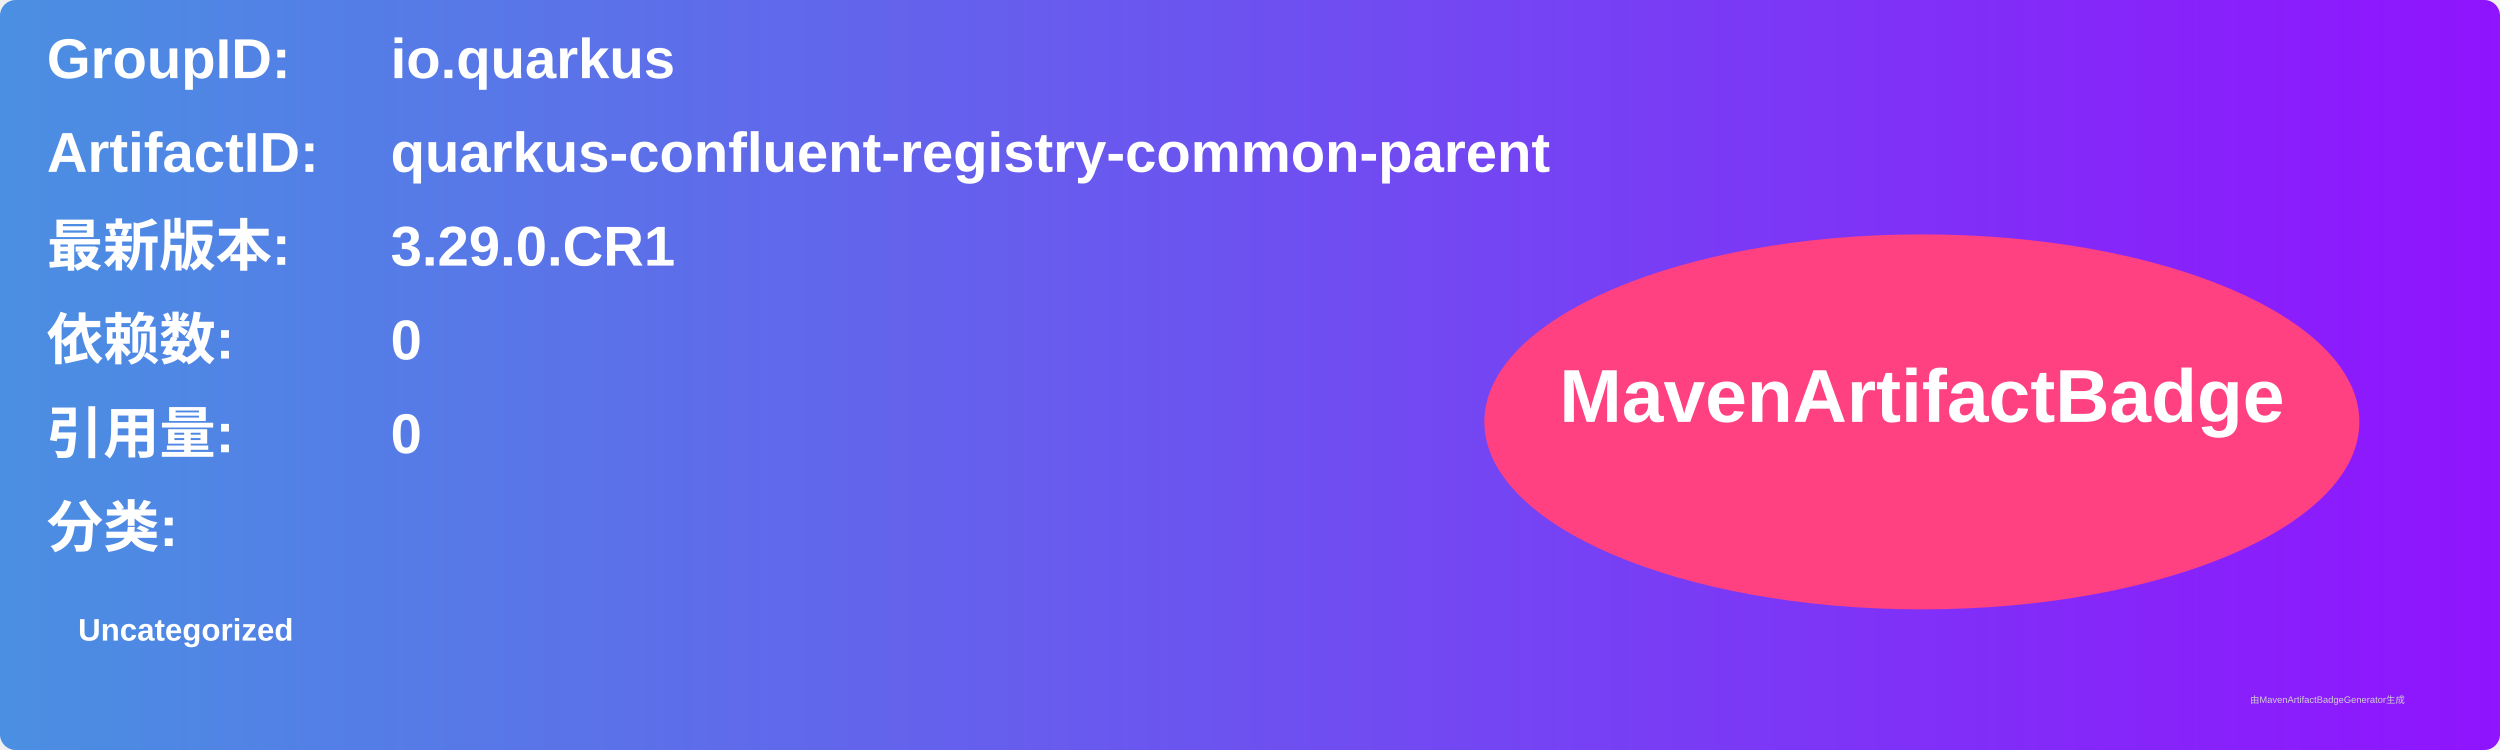
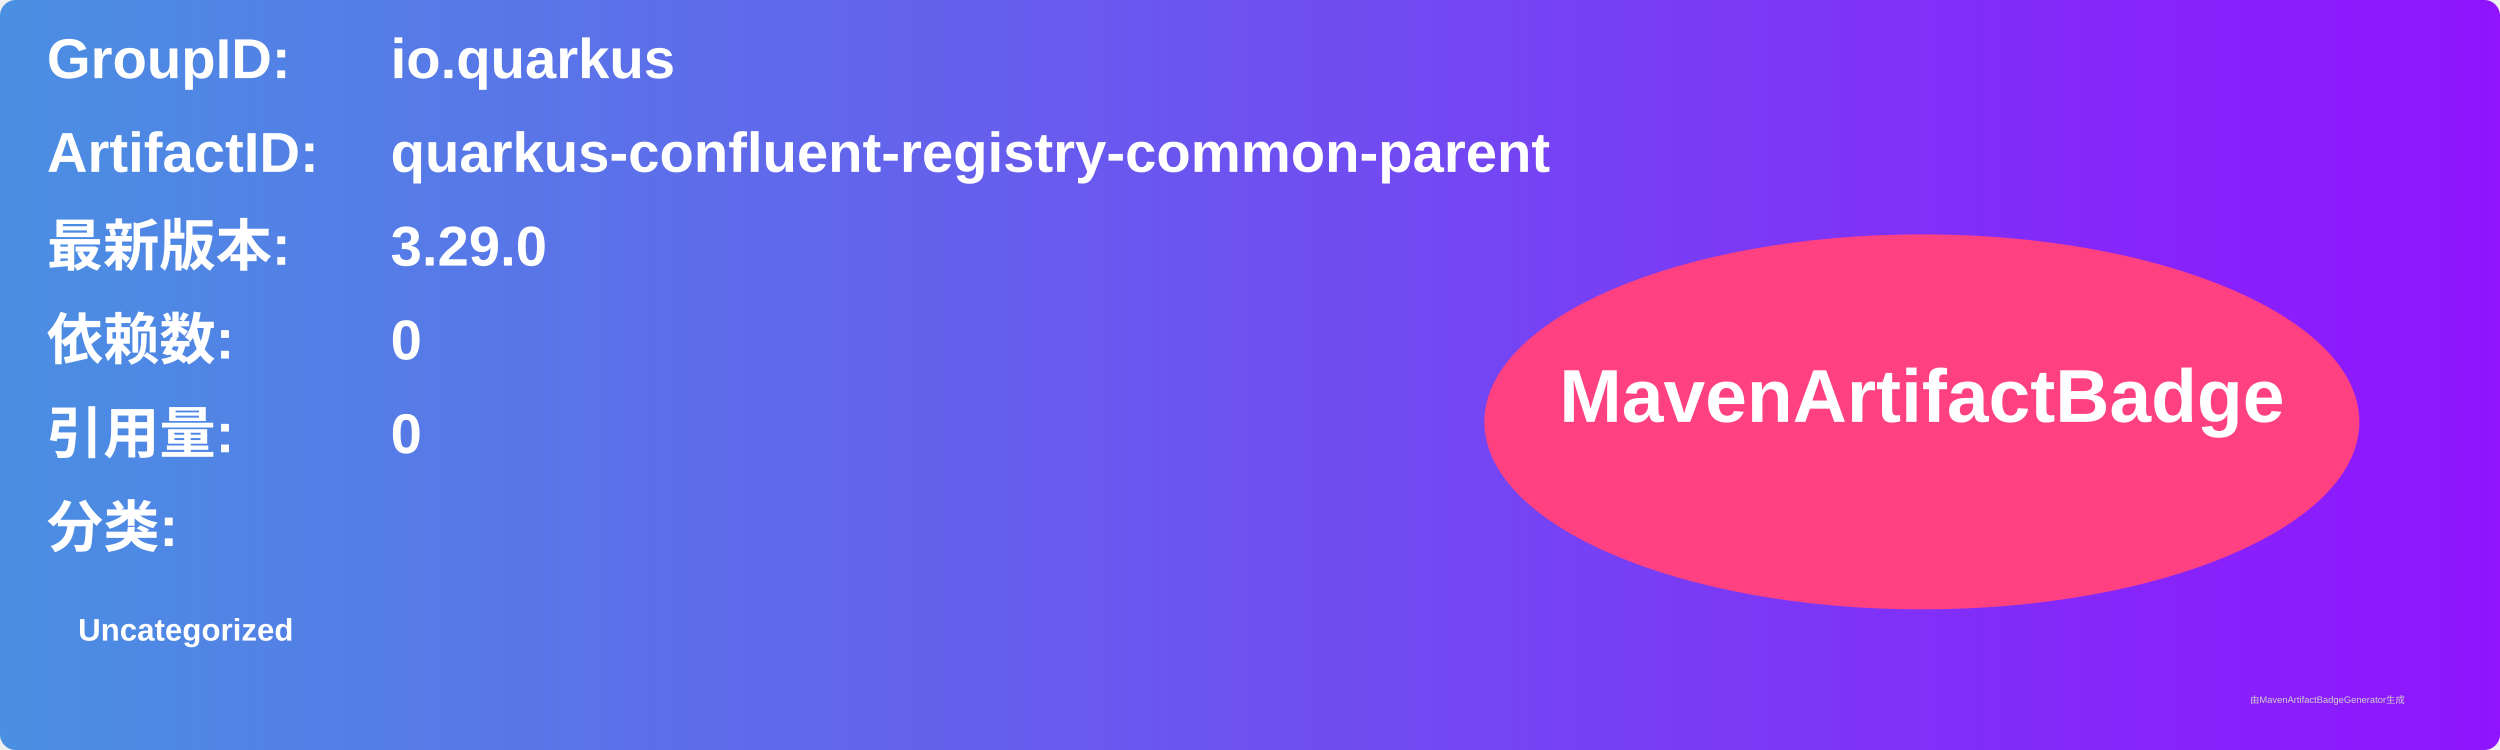
<svg xmlns="http://www.w3.org/2000/svg" width="800" height="240" viewBox="0 0 800 240">
  <linearGradient id="grad" x1="0%" y1="0%" x2="100%" y2="0%">
    <stop offset="0%" stop-color="#4a90e2" />
    <stop offset="100%" stop-color="#9013fe" />
  </linearGradient>
  <rect width="100%" height="100%" rx="5" ry="5" fill="url(#grad)" />
  <g transform="translate(15, 15)">
    <text x="0" y="10" font-family="Arial" font-size="18" fill="white" font-weight="bold" width="260">GroupID:</text>
    <text x="110" y="10" font-family="Arial" font-size="18" fill="white" font-weight="bold" width="460">io.quarkus</text>
    <text x="0" y="40" font-family="Arial" font-size="18" fill="white" font-weight="bold" width="260">ArtifactID:</text>
    <text x="110" y="40" font-family="Arial" font-size="18" fill="white" font-weight="bold" width="460">quarkus-confluent-registry-common-parent</text>
    <text x="0" y="70" font-family="Arial" font-size="18" fill="white" font-weight="bold">最新版本:</text>
    <text x="110" y="70" font-family="Arial" font-size="18" fill="white" font-weight="bold">
-       <tspan font-weight="bold">3.29.0.CR1</tspan>
+       <tspan font-weight="bold">3.29.0</tspan>
    </text>
    <text x="0" y="100" font-family="Arial" font-size="18" fill="white" font-weight="bold">依赖数: </text>
    <text x="110" y="100" font-family="Arial" font-size="18" fill="white">
      <tspan font-weight="bold">0</tspan>
    </text>
    <text x="0" y="130" font-family="Arial" font-size="18" fill="white" font-weight="bold">引用量: </text>
    <text x="110" y="130" font-family="Arial" font-size="18" fill="white">
      <tspan font-weight="bold">0</tspan>
    </text>
    <text x="0" y="160" font-family="Arial" font-size="18" fill="white" font-weight="bold">分类:</text>
    <text x="10" y="190" font-family="Arial" font-size="10" fill="white">
      <tspan font-weight="bold">Uncategorized</tspan>
    </text>
    <ellipse cx="600" cy="120" rx="140" ry="60" fill="#ff4081" />
    <text x="600" y="120" text-anchor="middle" font-family="Arial" font-size="24" fill="white" font-weight="bold">MavenArtifactBadge</text>
  </g>
  <text x="720" y="225" font-family="Arial" font-size="3" fill="#d0d0d0">由MavenArtifactBadgeGenerator生成</text>
</svg>
